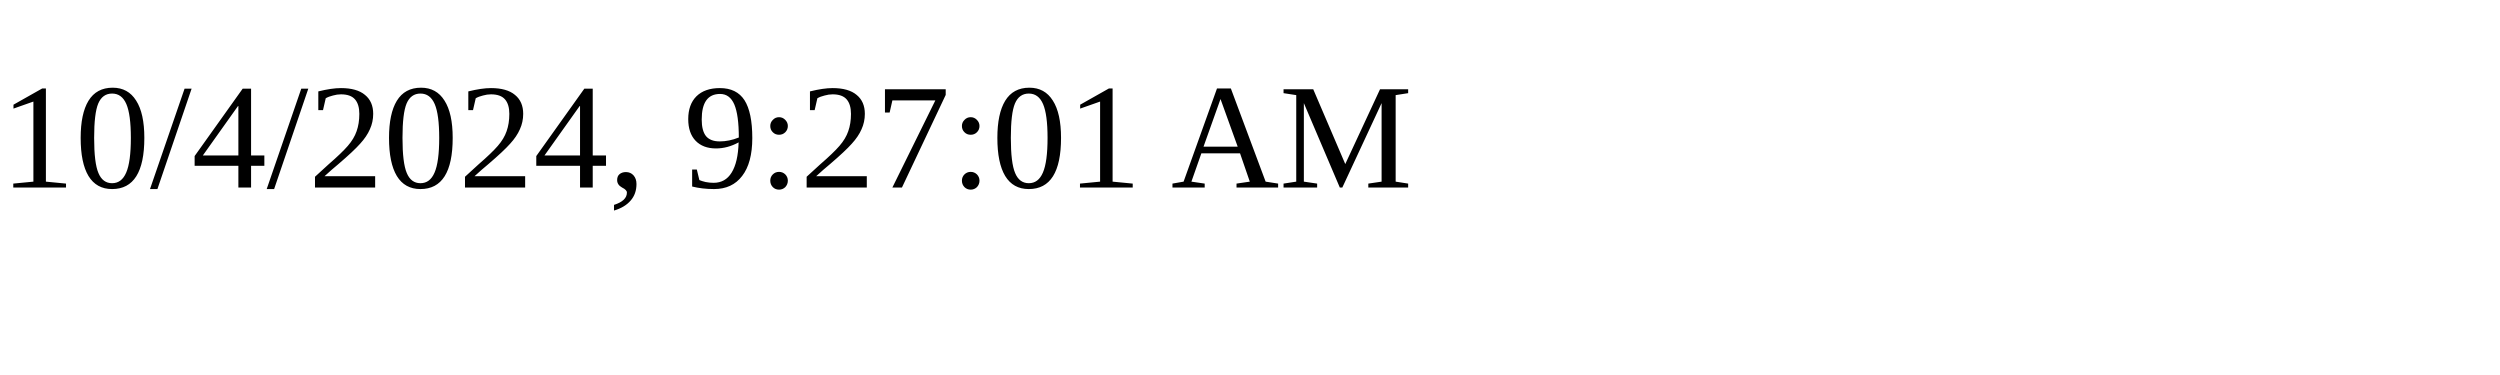
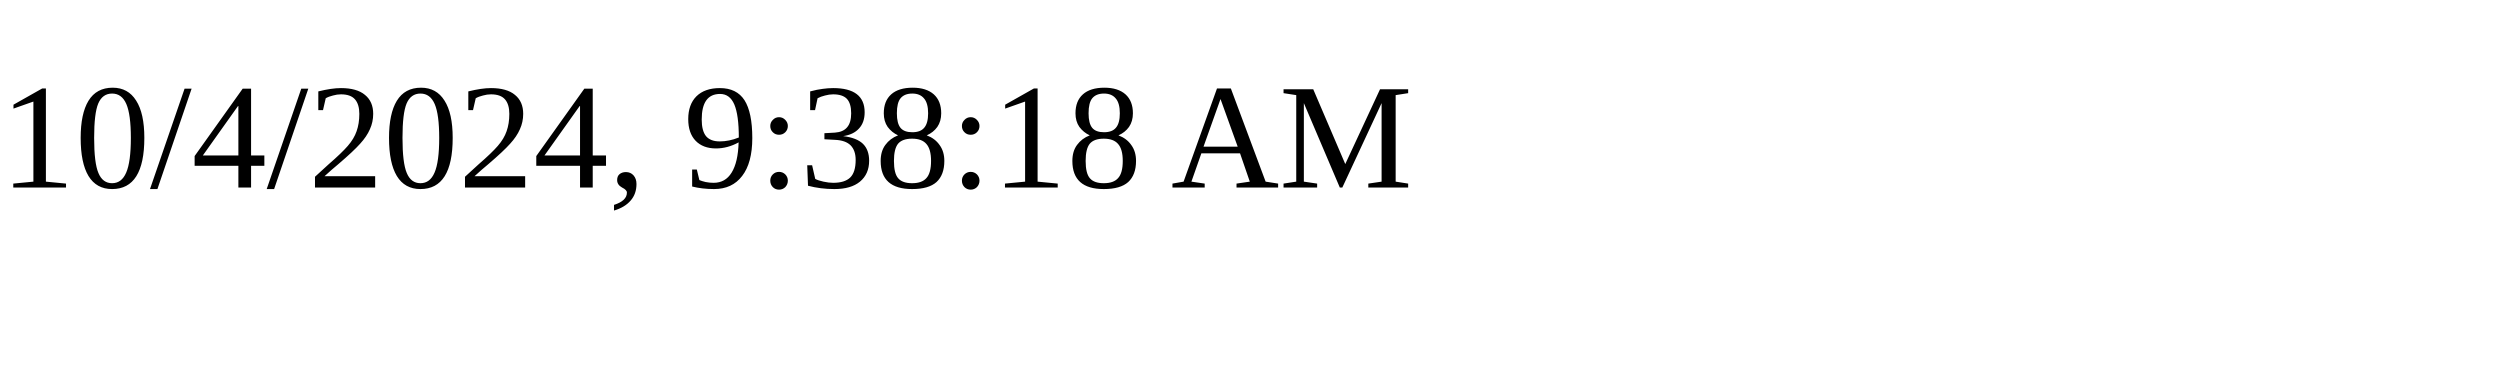
<svg xmlns="http://www.w3.org/2000/svg" height="30" width="200">
-   <text x="0" y="15">10/4/2024, 9:27:01 AM</text>
+   <text x="0" y="15">10/4/2024, 9:38:18 AM</text>
</svg>
